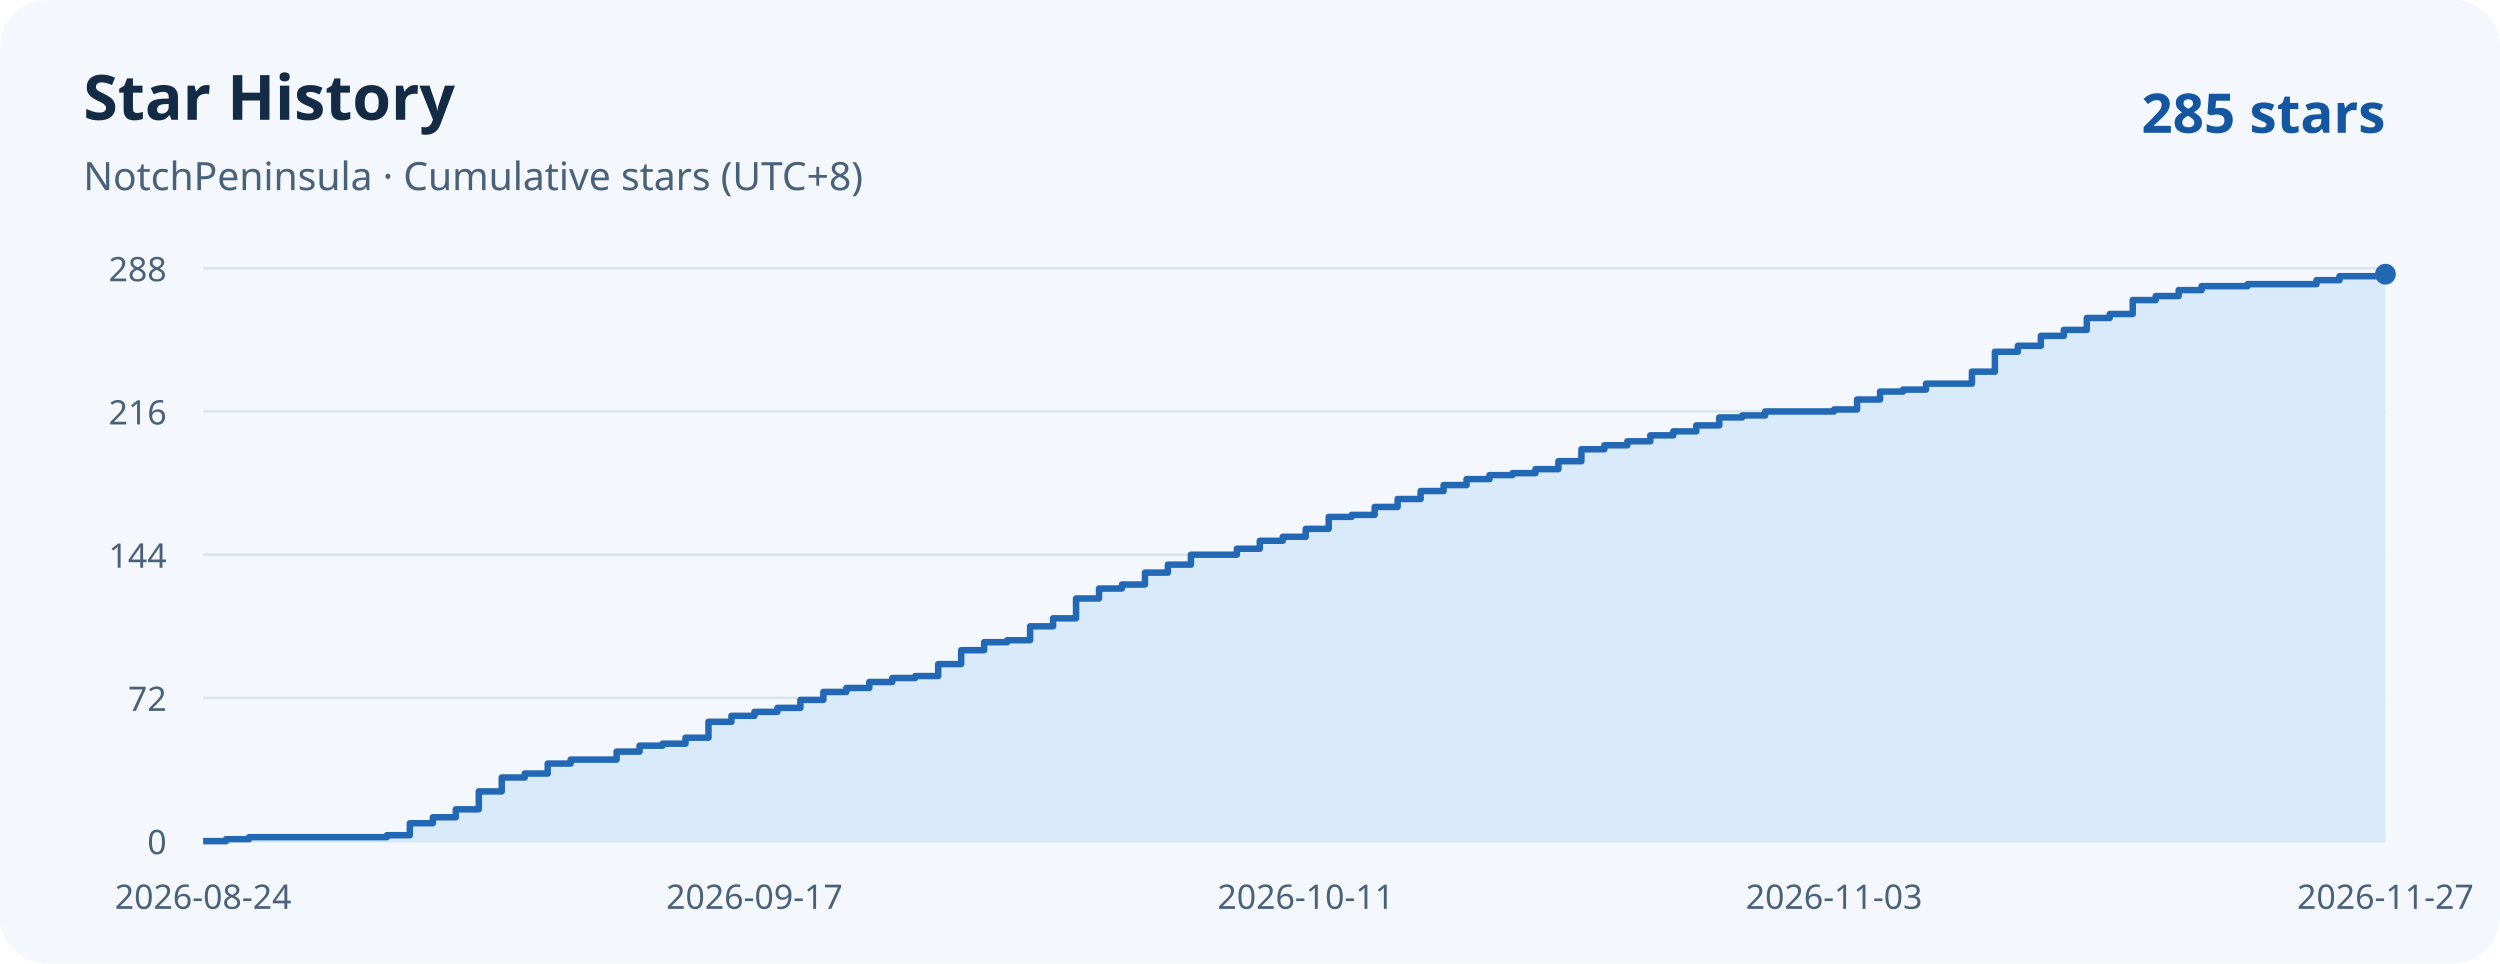
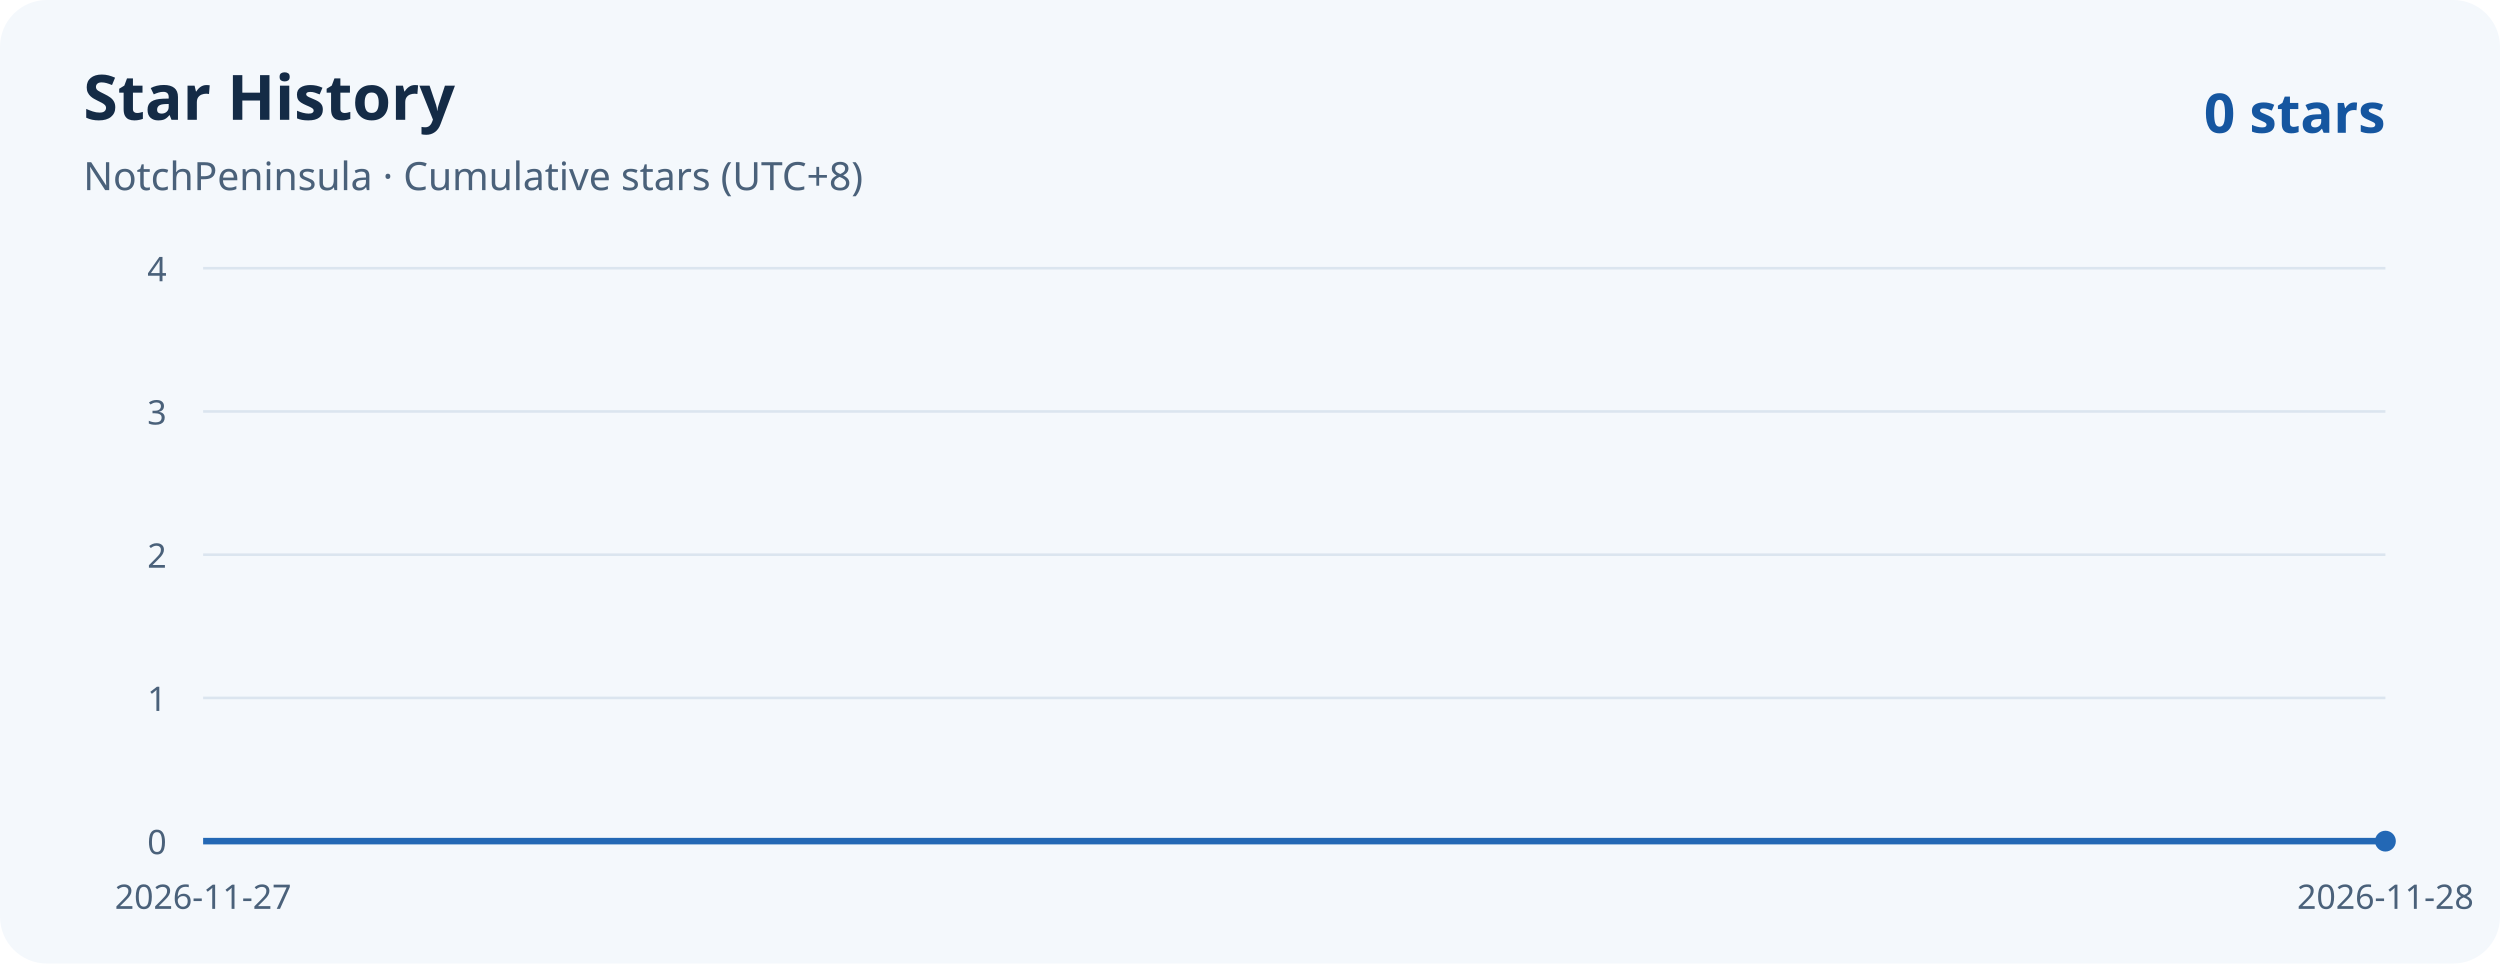
<svg xmlns="http://www.w3.org/2000/svg" width="960" height="370" viewBox="0 0 960 370" role="img" aria-labelledby="title desc">
  <rect width="960" height="370" rx="18" fill="#f4f8fc" />
  <g font-family="system-ui, sans-serif">
    <text x="32" y="46" fill="#142b46" font-weight="700" font-size="24">Star History</text>
    <text x="32" y="73" fill="#4a617a" font-size="15">NotchPeninsula · Cumulative stars (UTC+8)</text>
-     <text x="916" y="51" text-anchor="end" fill="#1556a0" font-weight="700" font-size="21">285 stars</text>
+     <text x="916" y="51" text-anchor="end" fill="#1556a0" font-weight="700" font-size="21">0 stars</text>
    <g fill="#4a617a" font-size="13">
      <path d="M 78 323 H 916" stroke="#dbe5ef" />
      <text x="64" y="328" text-anchor="end">0</text>
      <path d="M 78 268 H 916" stroke="#dbe5ef" />
-       <text x="64" y="273" text-anchor="end">72</text>
+       <text x="64" y="273" text-anchor="end">1</text>
      <path d="M 78 213 H 916" stroke="#dbe5ef" />
-       <text x="64" y="218" text-anchor="end">144</text>
+       <text x="64" y="218" text-anchor="end">2</text>
      <path d="M 78 158 H 916" stroke="#dbe5ef" />
-       <text x="64" y="163" text-anchor="end">216</text>
+       <text x="64" y="163" text-anchor="end">3</text>
      <path d="M 78 103 H 916" stroke="#dbe5ef" />
-       <text x="64" y="108" text-anchor="end">288</text>
-       <text x="78.00" y="349" text-anchor="middle">2026-08-24</text>
-       <text x="289.71" y="349" text-anchor="middle">2026-09-17</text>
-       <text x="501.41" y="349" text-anchor="middle">2026-10-11</text>
-       <text x="704.29" y="349" text-anchor="middle">2026-11-03</text>
-       <text x="916.00" y="349" text-anchor="middle">2026-11-27</text>
+       <text x="64" y="108" text-anchor="end">4</text>
+       <text x="78.00" y="349" text-anchor="middle">2026-11-27</text>
+       <text x="916.00" y="349" text-anchor="middle">2026-11-28</text>
    </g>
  </g>
-   <path d="M 78 323 H 86.82 V 322.24 H 95.64 V 321.47 H 148.57 V 320.71 H 157.39 V 316.12 H 166.21 V 313.83 H 175.03 V 310.78 H 183.85 V 303.90 H 192.67 V 298.56 H 201.49 V 297.03 H 210.32 V 293.21 H 219.14 V 291.68 H 236.78 V 288.62 H 245.60 V 286.33 H 254.42 V 285.57 H 263.24 V 283.28 H 272.06 V 277.17 H 280.88 V 274.88 H 289.71 V 273.35 H 298.53 V 271.82 H 307.35 V 268.76 H 316.17 V 265.71 H 324.99 V 264.18 H 333.81 V 261.89 H 342.63 V 260.36 H 351.45 V 259.60 H 360.27 V 255.01 H 369.09 V 249.67 H 377.92 V 246.61 H 386.74 V 245.85 H 395.56 V 240.50 H 404.38 V 237.44 H 413.20 V 229.81 H 422.02 V 225.99 H 430.84 V 224.46 H 439.66 V 219.88 H 448.48 V 216.82 H 457.31 V 213.00 H 474.95 V 210.71 H 483.77 V 207.65 H 492.59 V 206.12 H 501.41 V 203.07 H 510.23 V 198.49 H 519.05 V 197.72 H 527.87 V 194.67 H 536.69 V 191.61 H 545.52 V 188.56 H 554.34 V 186.26 H 563.16 V 183.97 H 571.98 V 182.44 H 580.80 V 181.68 H 589.62 V 180.15 H 598.44 V 177.10 H 607.26 V 172.51 H 616.08 V 170.99 H 624.91 V 169.46 H 633.73 V 167.17 H 642.55 V 165.64 H 651.37 V 163.35 H 660.19 V 160.29 H 669.01 V 159.53 H 677.83 V 158.00 H 704.29 V 157.24 H 713.12 V 153.42 H 721.94 V 150.36 H 730.76 V 149.60 H 739.58 V 147.31 H 757.22 V 142.72 H 766.04 V 135.08 H 774.86 V 132.79 H 783.68 V 128.97 H 792.51 V 126.68 H 801.33 V 122.10 H 810.15 V 120.57 H 818.97 V 115.22 H 827.79 V 113.69 H 836.61 V 111.40 H 845.43 V 109.88 H 863.07 V 109.11 H 889.54 V 107.58 H 898.36 V 106.06 H 916.00 V 105.29 H 916 V 323 H 78 Z" fill="#d9eafb" />
-   <path d="M 78 323 H 86.82 V 322.24 H 95.64 V 321.47 H 148.57 V 320.71 H 157.39 V 316.12 H 166.21 V 313.83 H 175.03 V 310.78 H 183.85 V 303.90 H 192.67 V 298.56 H 201.49 V 297.03 H 210.32 V 293.21 H 219.14 V 291.68 H 236.78 V 288.62 H 245.60 V 286.33 H 254.42 V 285.57 H 263.24 V 283.28 H 272.06 V 277.17 H 280.88 V 274.88 H 289.71 V 273.35 H 298.53 V 271.82 H 307.35 V 268.76 H 316.17 V 265.71 H 324.99 V 264.18 H 333.81 V 261.89 H 342.63 V 260.36 H 351.45 V 259.60 H 360.27 V 255.01 H 369.09 V 249.67 H 377.92 V 246.61 H 386.74 V 245.85 H 395.56 V 240.50 H 404.38 V 237.44 H 413.20 V 229.81 H 422.02 V 225.99 H 430.84 V 224.46 H 439.66 V 219.88 H 448.48 V 216.82 H 457.31 V 213.00 H 474.95 V 210.71 H 483.77 V 207.65 H 492.59 V 206.12 H 501.41 V 203.07 H 510.23 V 198.49 H 519.05 V 197.72 H 527.87 V 194.67 H 536.69 V 191.61 H 545.52 V 188.56 H 554.34 V 186.26 H 563.16 V 183.97 H 571.98 V 182.44 H 580.80 V 181.68 H 589.62 V 180.15 H 598.44 V 177.10 H 607.26 V 172.51 H 616.08 V 170.99 H 624.91 V 169.46 H 633.73 V 167.17 H 642.55 V 165.64 H 651.37 V 163.35 H 660.19 V 160.29 H 669.01 V 159.53 H 677.83 V 158.00 H 704.29 V 157.24 H 713.12 V 153.42 H 721.94 V 150.36 H 730.76 V 149.60 H 739.58 V 147.31 H 757.22 V 142.72 H 766.04 V 135.08 H 774.86 V 132.79 H 783.68 V 128.97 H 792.51 V 126.68 H 801.33 V 122.10 H 810.15 V 120.57 H 818.97 V 115.22 H 827.79 V 113.69 H 836.61 V 111.40 H 845.43 V 109.88 H 863.07 V 109.11 H 889.54 V 107.58 H 898.36 V 106.06 H 916.00 V 105.29 H 916" fill="none" stroke="#2368b5" stroke-width="2.5" stroke-linejoin="round" />
-   <circle cx="916" cy="105.29" r="4" fill="#2368b5" />
+   <path d="M 78 323 H 916 V 323 H 78 Z" fill="#d9eafb" />
+   <path d="M 78 323 H 916" fill="none" stroke="#2368b5" stroke-width="2.5" stroke-linejoin="round" />
+   <circle cx="916" cy="323.00" r="4" fill="#2368b5" />
</svg>
